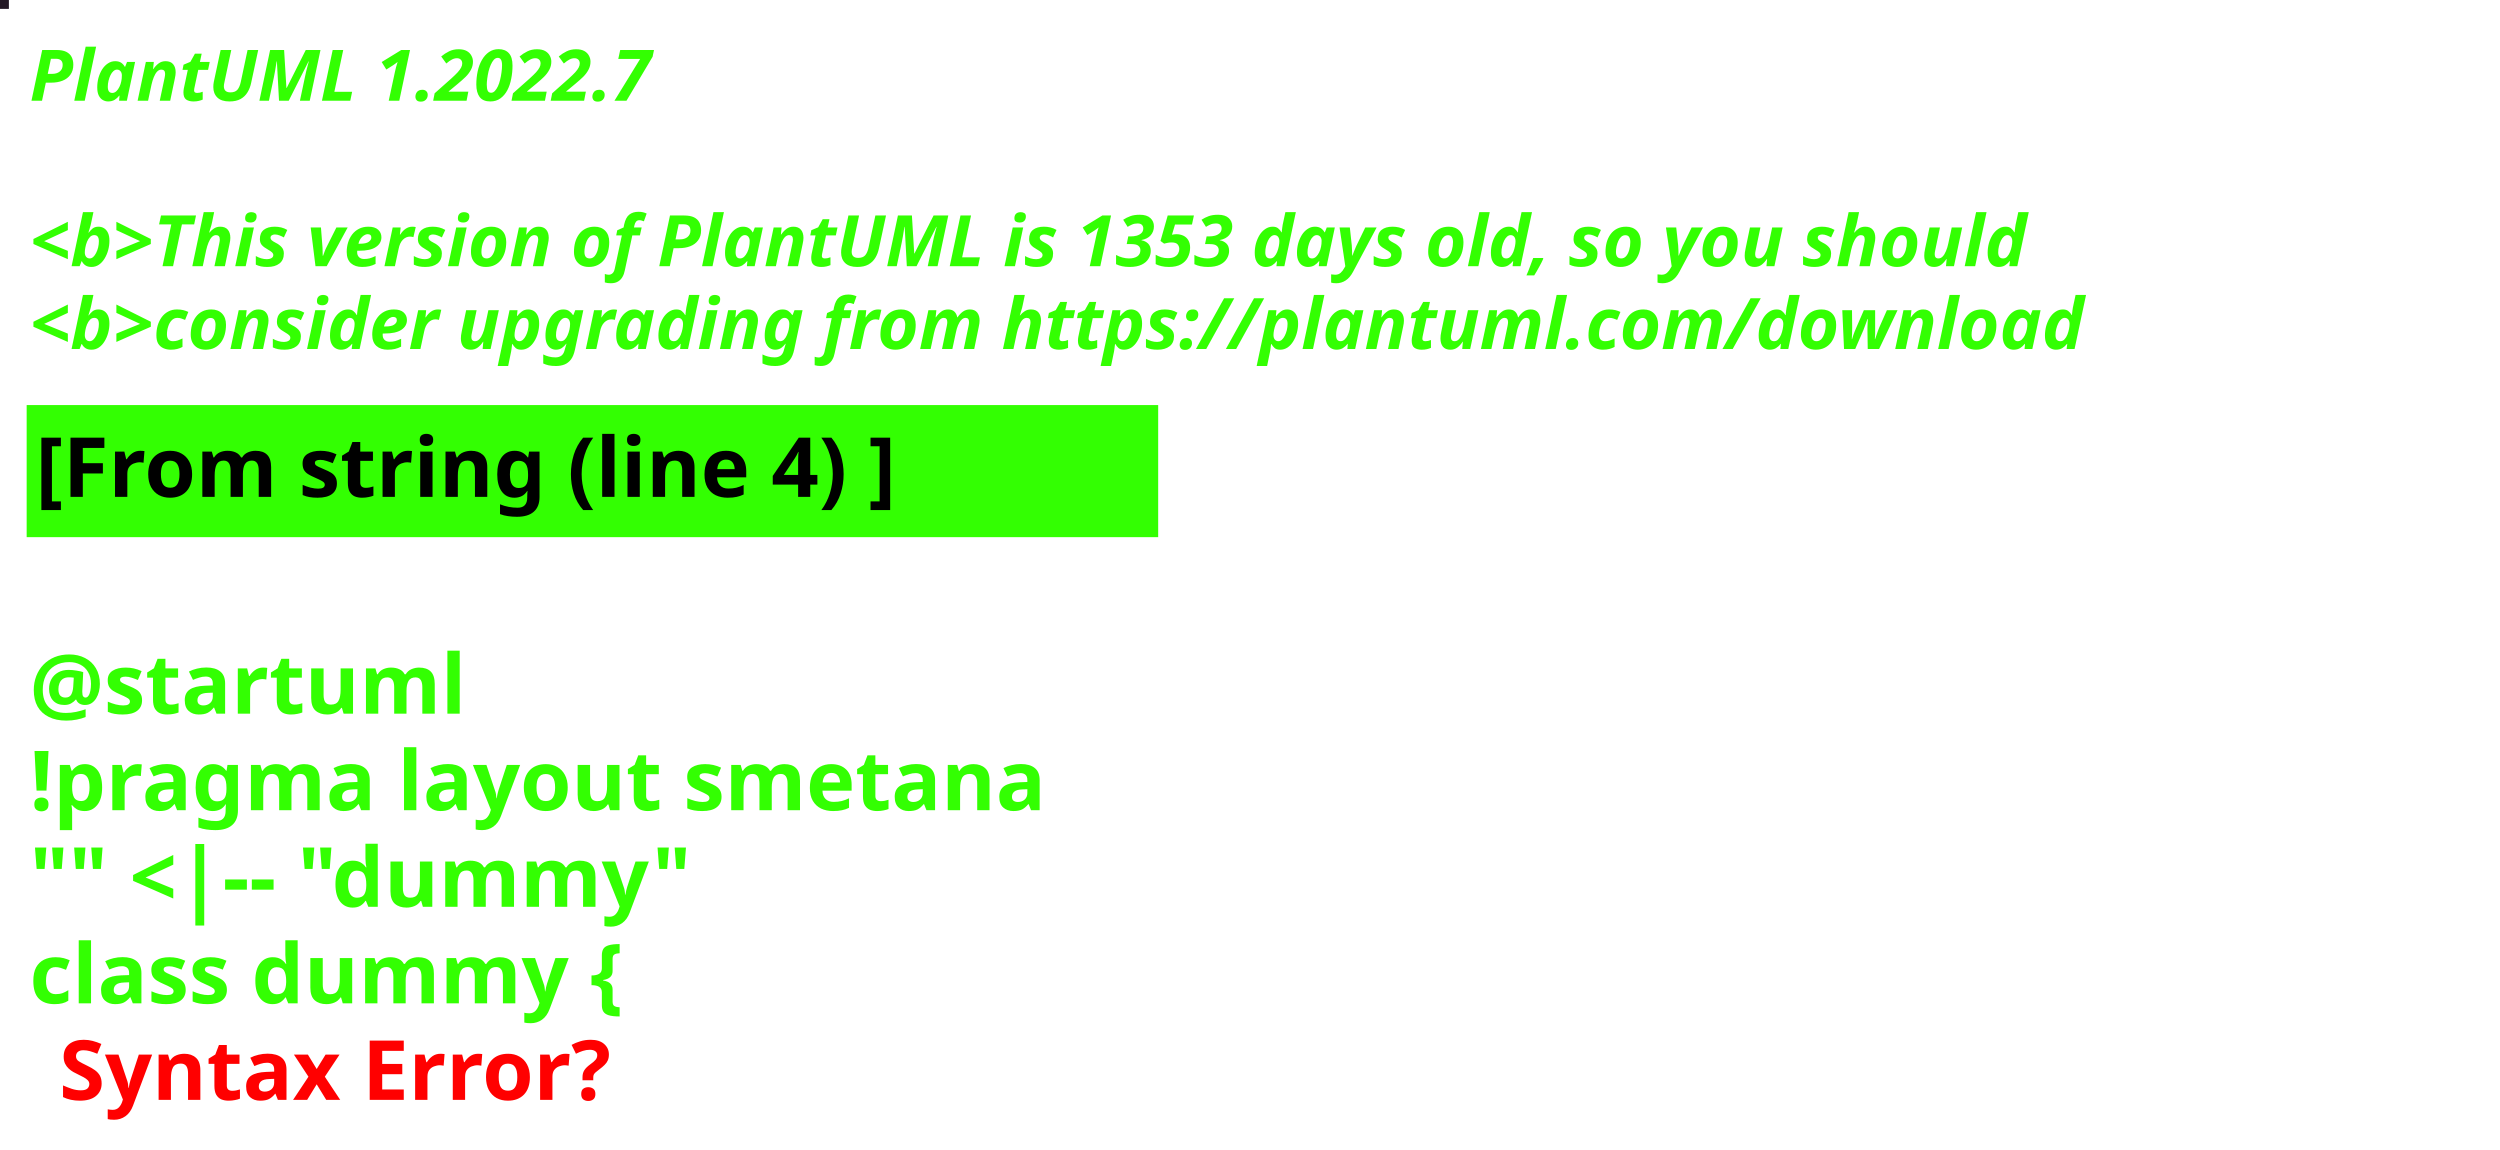
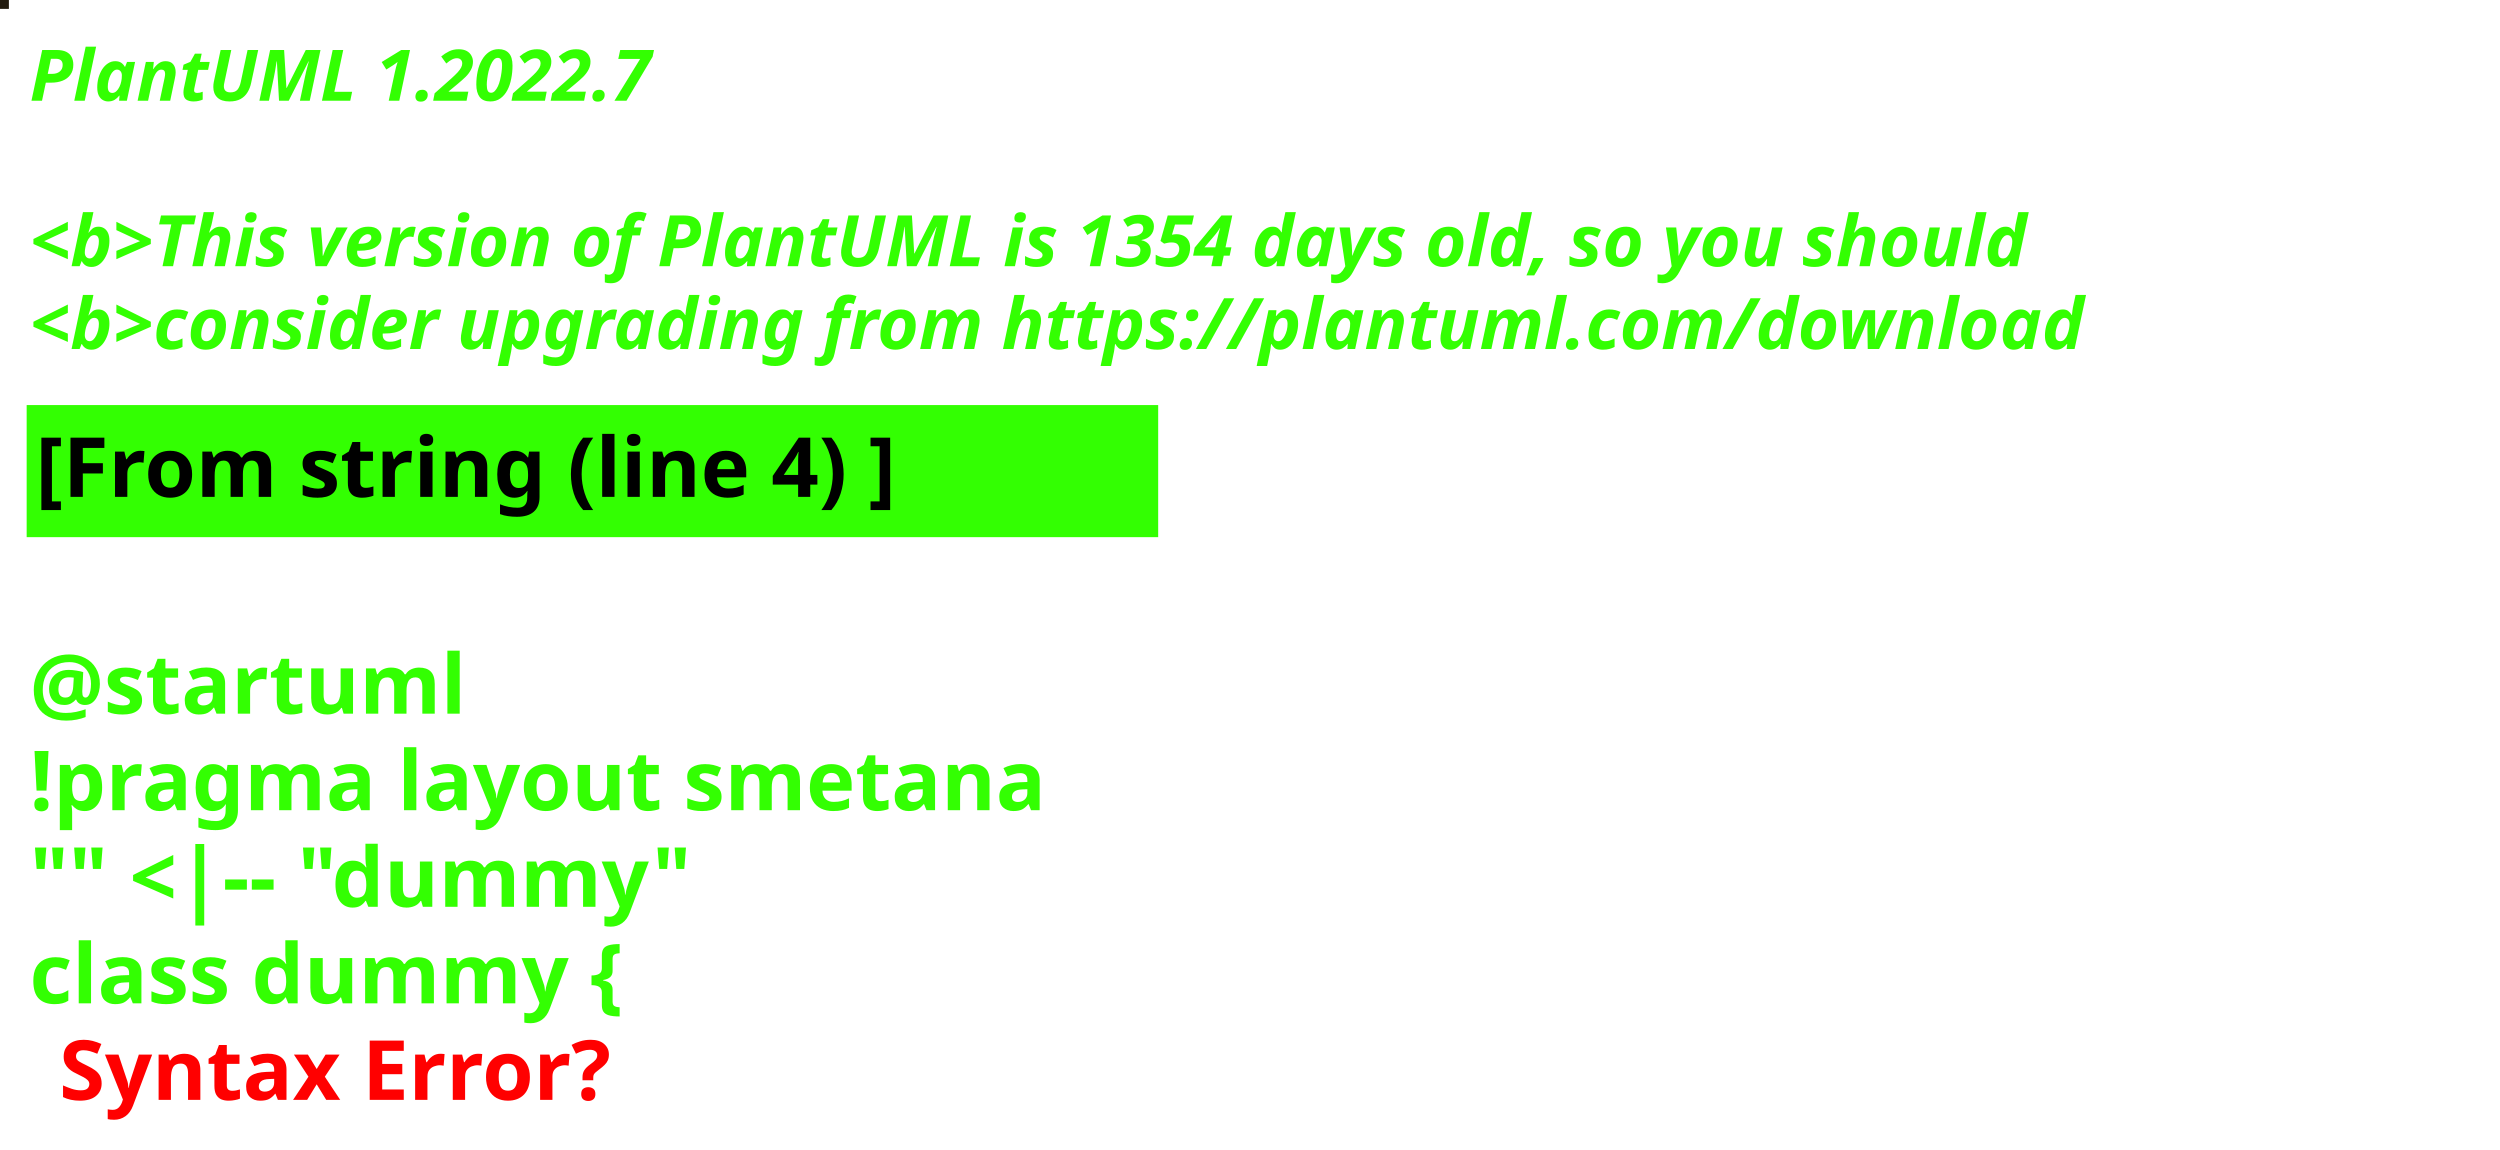
<svg xmlns="http://www.w3.org/2000/svg" contentStyleType="text/css" height="194px" preserveAspectRatio="none" style="width:422px;height:194px;background:#000000;" version="1.1" viewBox="0 0 422 194" width="422px" zoomAndPan="magnify">
  <defs />
  <g>
-     <rect fill="#231825" height="1" style="stroke:#231825;stroke-width:1.0;" width="1" x="0" y="0" />
+     <rect fill="#231C10" height="1" style="stroke:#231C10;stroke-width:1.0;" width="1" x="0" y="0" />
    <text fill="#33FF02" font-family="sans-serif" font-size="12" font-style="italic" font-weight="bold" lengthAdjust="spacing" textLength="127" x="5" y="17">PlantUML 1.2022.7</text>
    <text fill="#33FF02" font-family="sans-serif" font-size="12" font-style="italic" font-weight="bold" lengthAdjust="spacing" textLength="4" x="5" y="30.969"> </text>
-     <text fill="#33FF02" font-family="sans-serif" font-size="12" font-style="italic" font-weight="bold" lengthAdjust="spacing" textLength="407" x="5" y="44.938">&lt;b&gt;This version of PlantUML is 1353 days old, so you should</text>
+     <text fill="#33FF02" font-family="sans-serif" font-size="12" font-style="italic" font-weight="bold" lengthAdjust="spacing" textLength="407" x="5" y="44.938">&lt;b&gt;This version of PlantUML is 1354 days old, so you should</text>
    <text fill="#33FF02" font-family="sans-serif" font-size="12" font-style="italic" font-weight="bold" lengthAdjust="spacing" textLength="408" x="5" y="58.906">&lt;b&gt;consider upgrading from https://plantuml.com/download</text>
    <rect fill="#33FF02" height="21.297" style="stroke:#33FF02;stroke-width:1.0;" width="190" x="5" y="68.875" />
    <text fill="#000000" font-family="sans-serif" font-size="14" font-weight="bold" lengthAdjust="spacing" textLength="168" x="6" y="83.875">[From string (line 4) ]</text>
    <text fill="#33FF02" font-family="sans-serif" font-size="14" font-weight="bold" lengthAdjust="spacing" textLength="5" x="5" y="104.172"> </text>
    <text fill="#33FF02" font-family="sans-serif" font-size="14" font-weight="bold" lengthAdjust="spacing" textLength="79" x="5" y="120.469">@startuml</text>
    <text fill="#33FF02" font-family="sans-serif" font-size="14" font-weight="bold" lengthAdjust="spacing" textLength="190" x="5" y="136.766">!pragma layout smetana</text>
    <text fill="#33FF02" font-family="sans-serif" font-size="14" font-weight="bold" lengthAdjust="spacing" textLength="124" x="5" y="153.062">"" &lt;|-- "dummy"</text>
    <text fill="#33FF02" font-family="sans-serif" font-size="14" font-weight="bold" lengthAdjust="spacing" text-decoration="wavy underline" textLength="117" x="5" y="169.359">class dummy {</text>
    <text fill="#FF0000" font-family="sans-serif" font-size="14" font-weight="bold" lengthAdjust="spacing" textLength="106" x="10" y="185.656">Syntax Error?</text>
  </g>
</svg>
